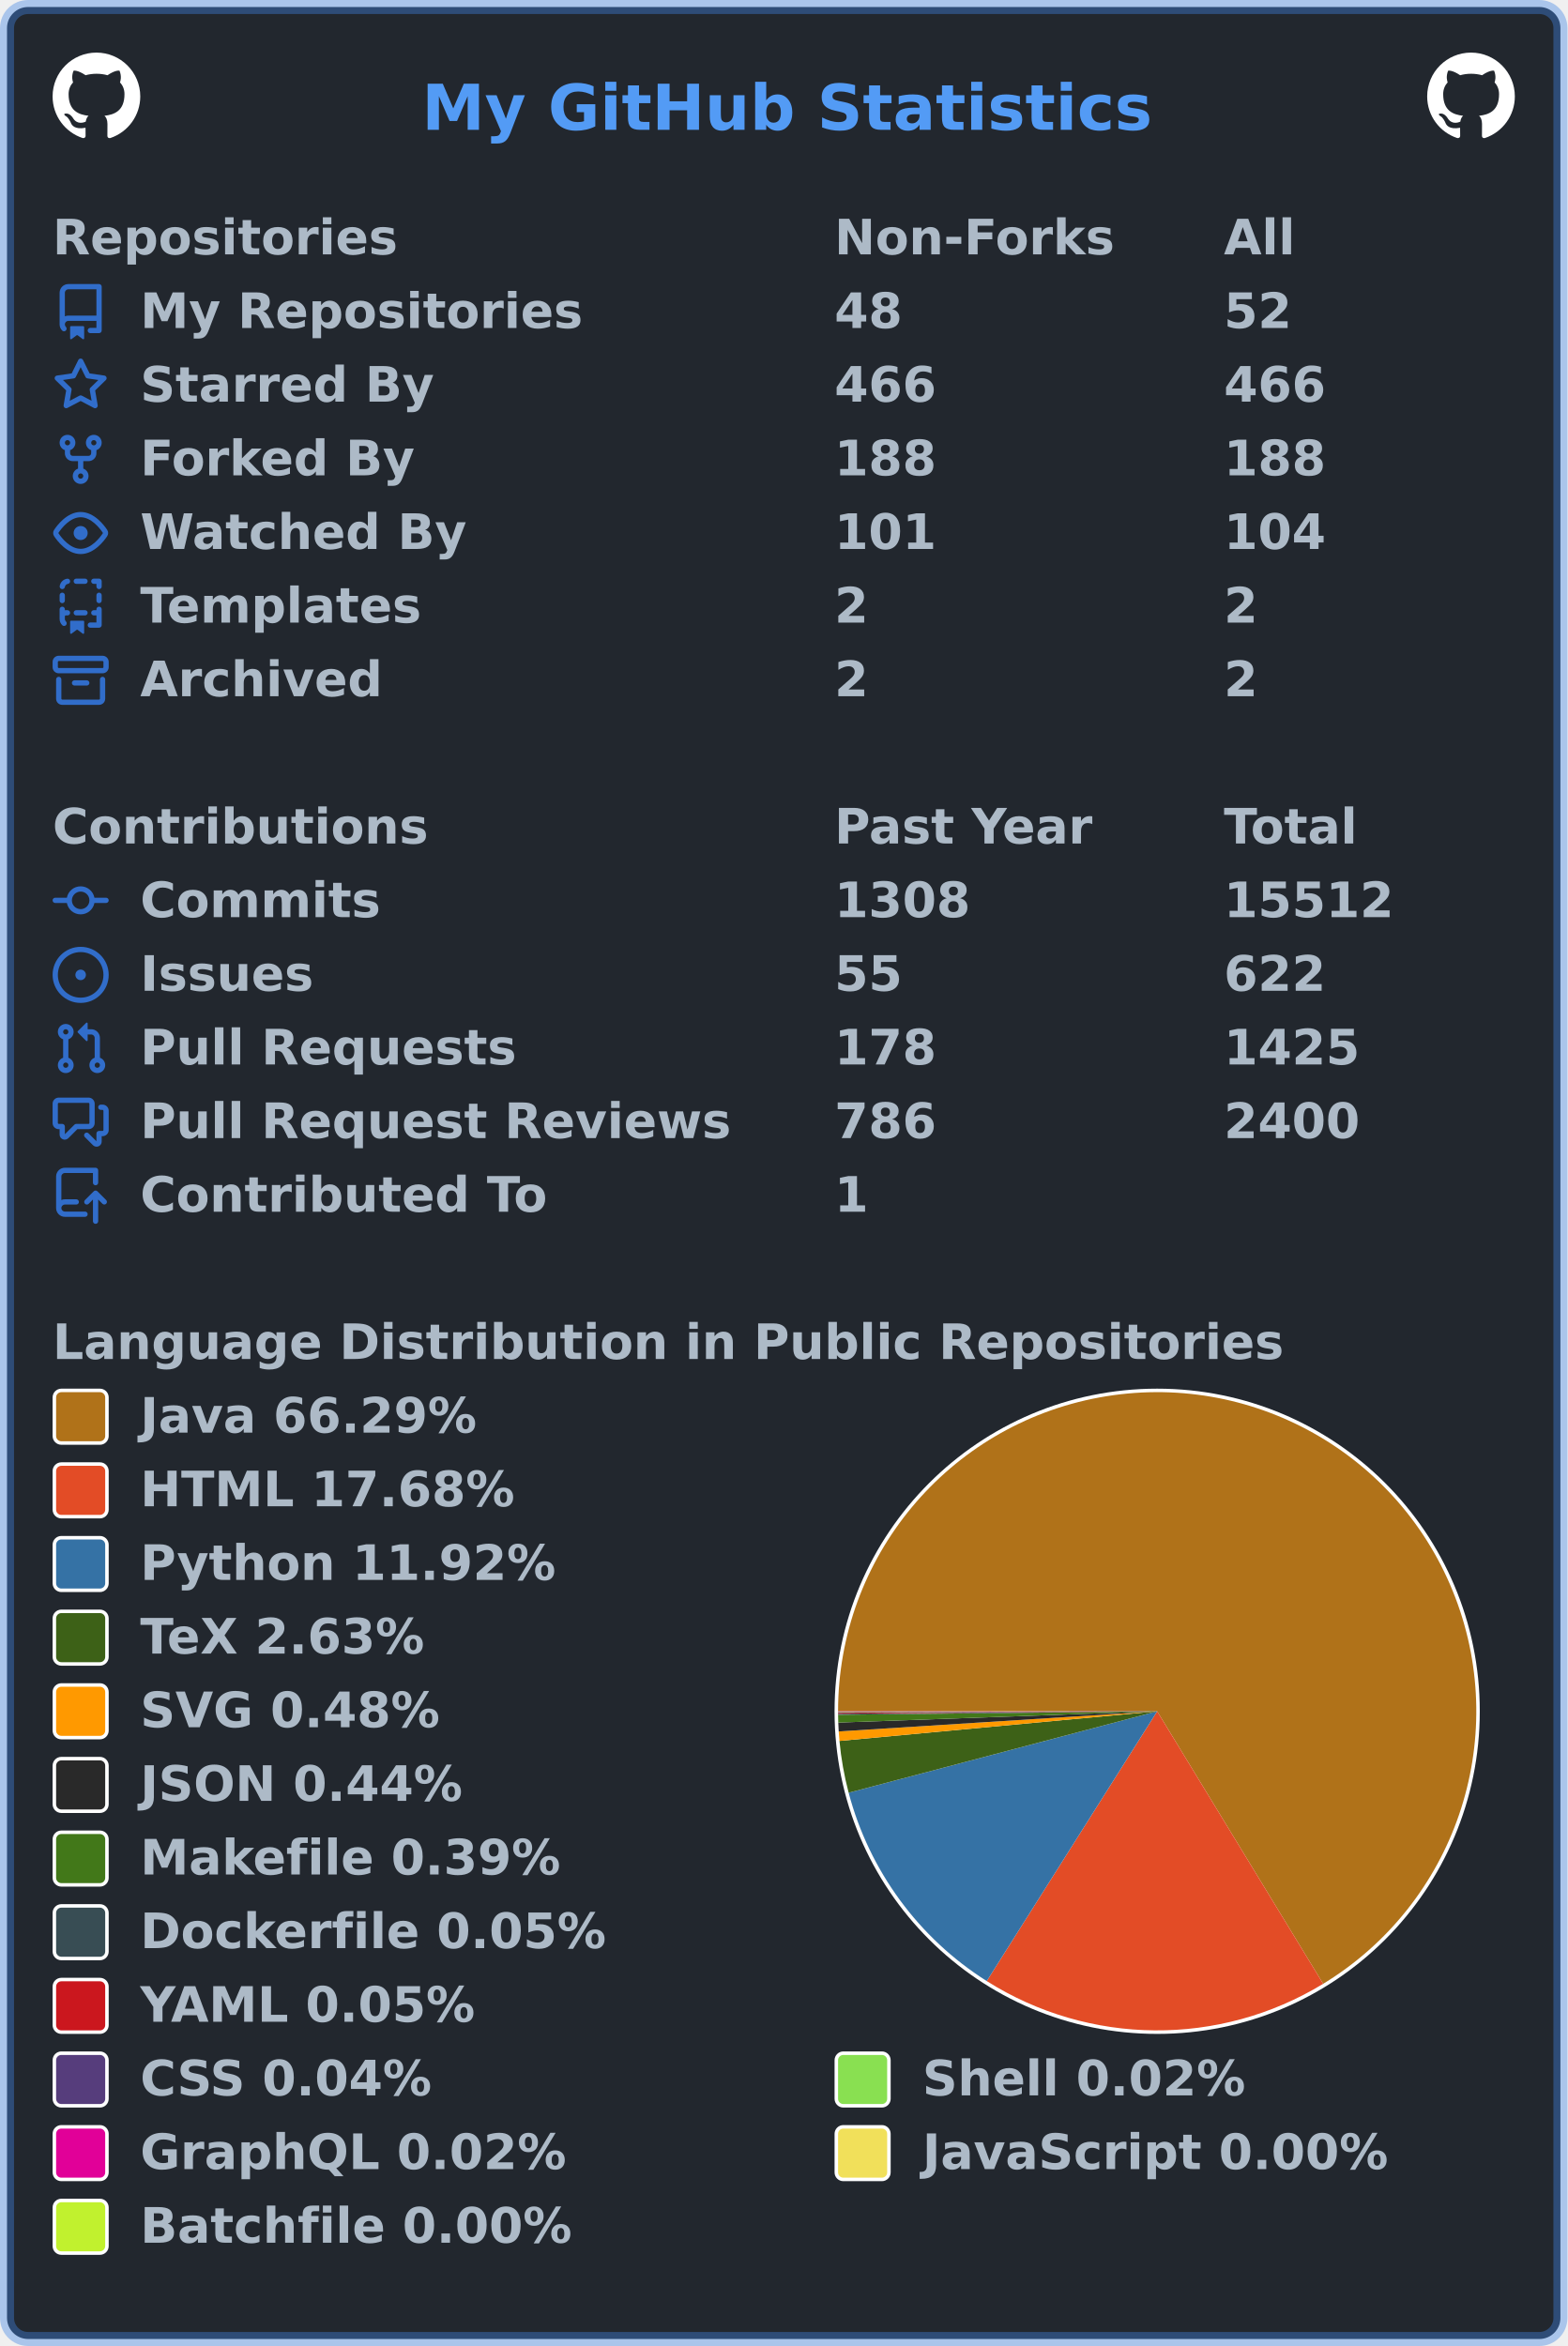
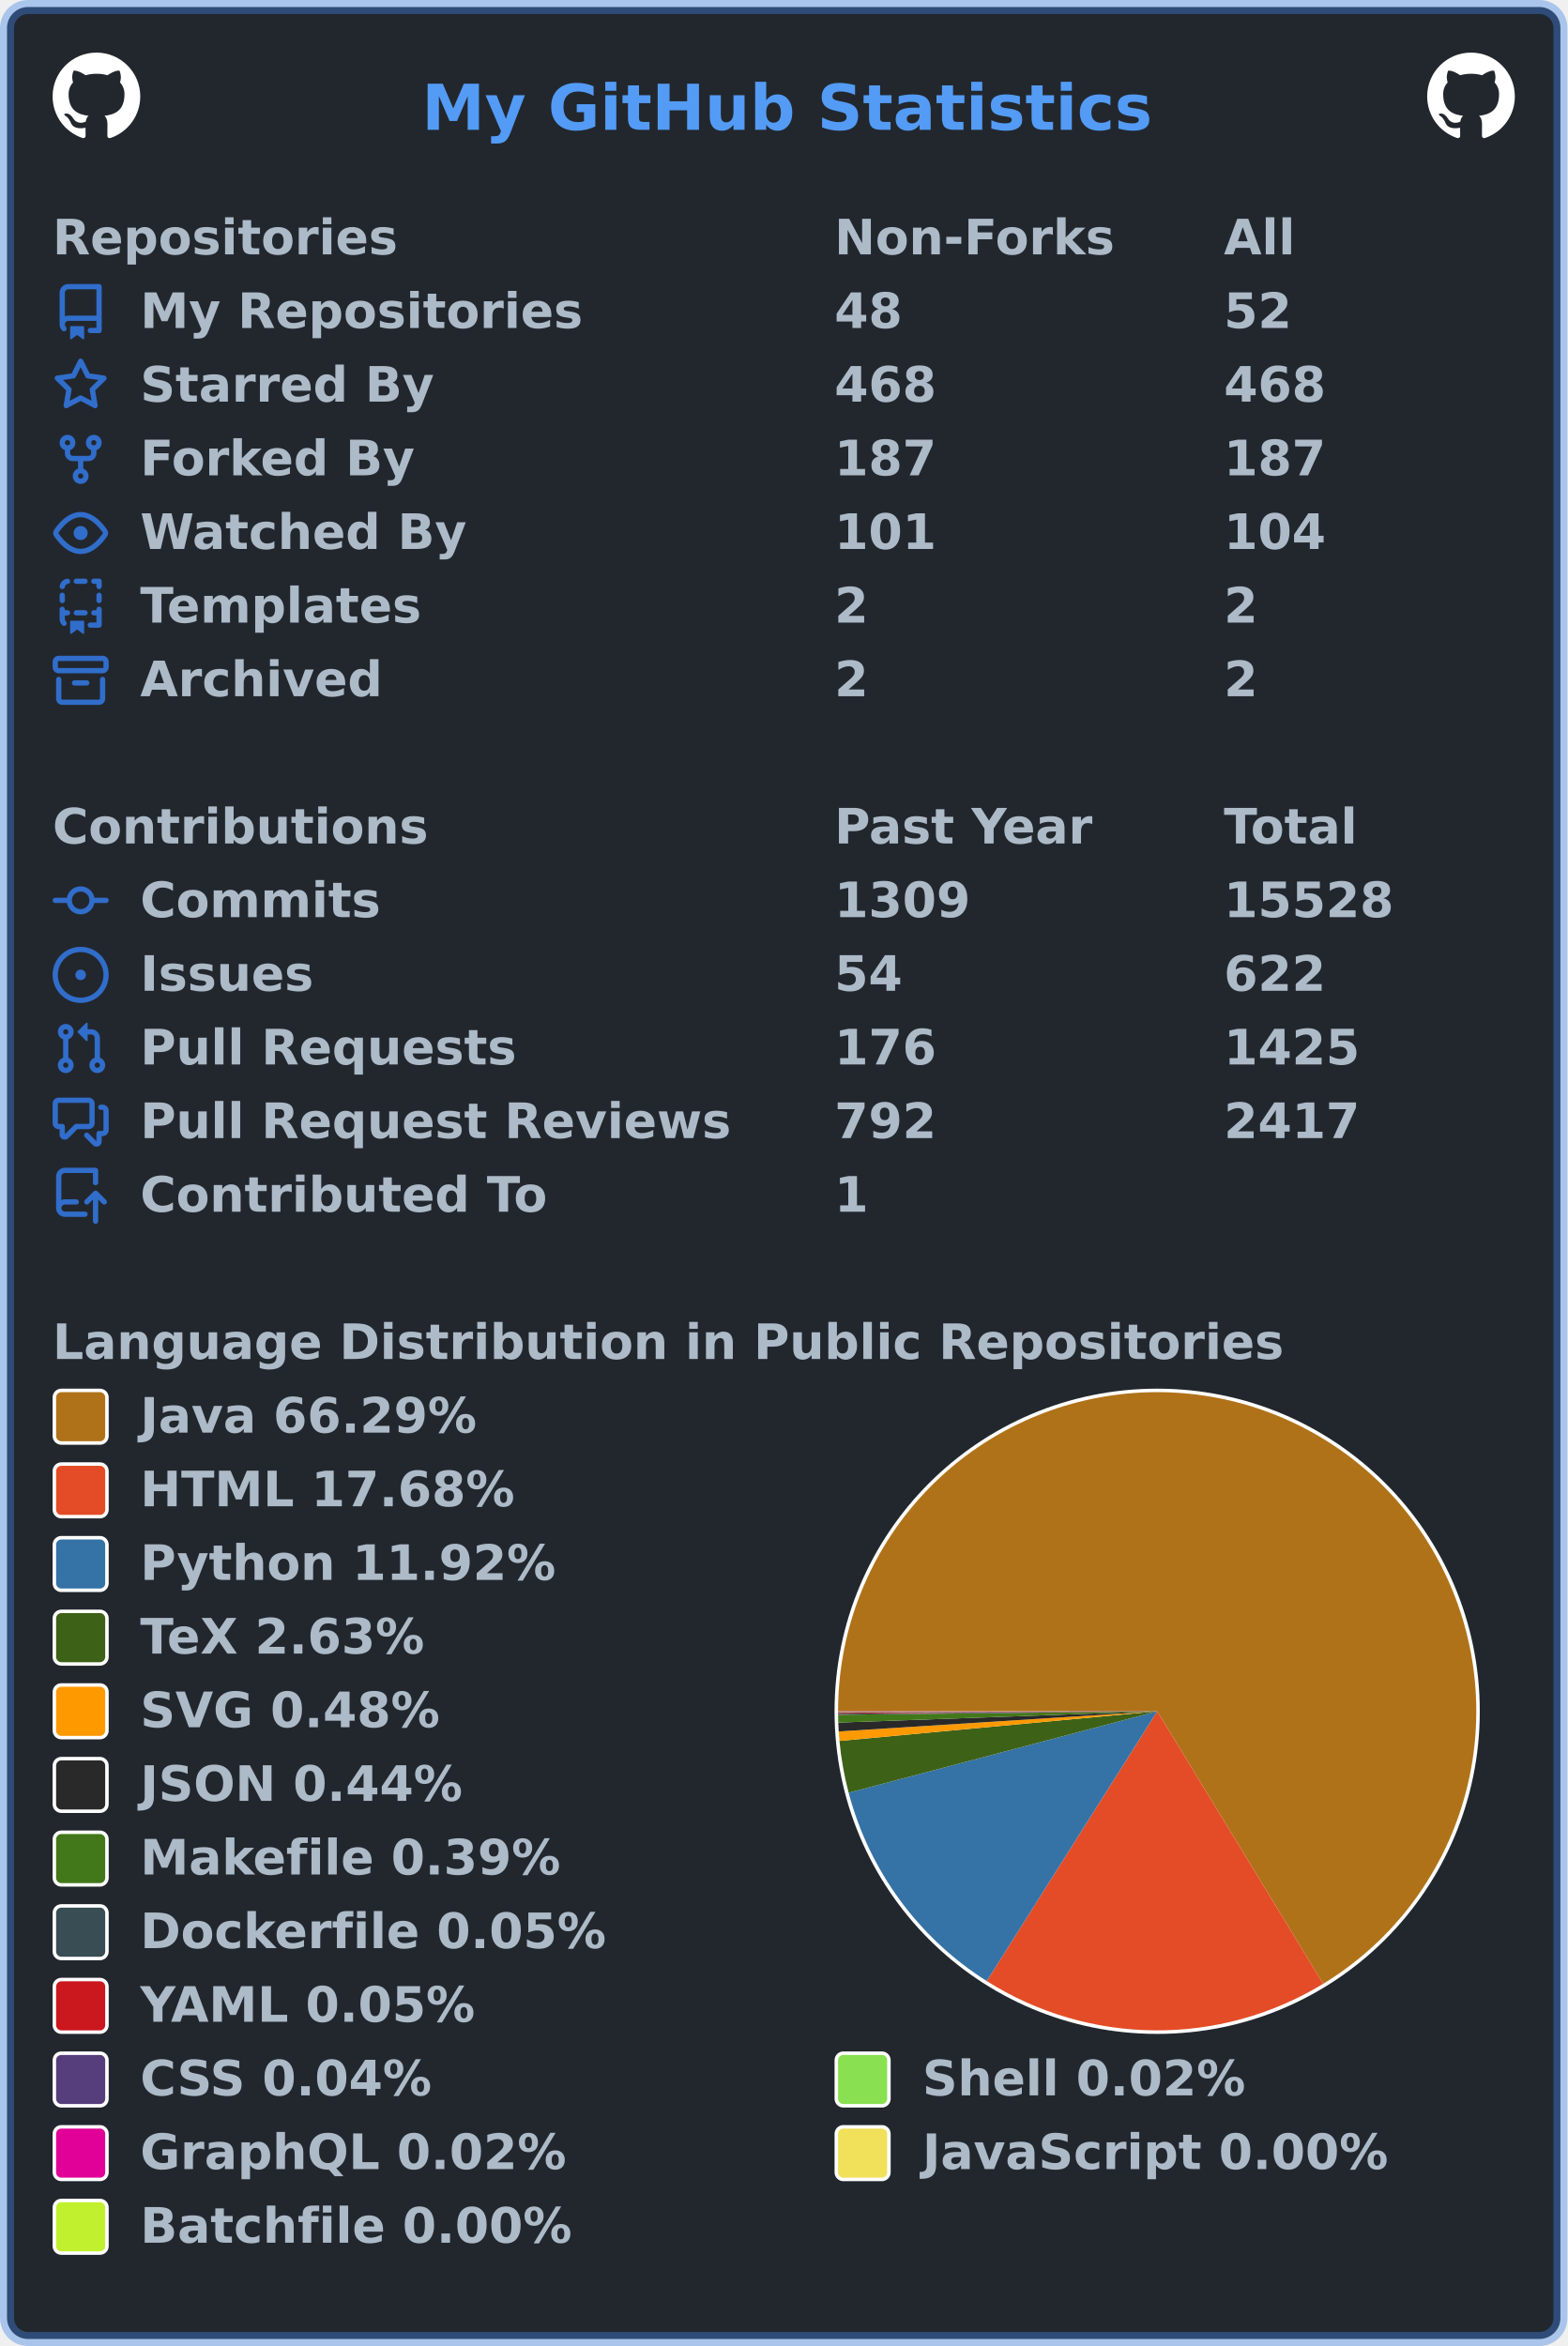
<svg xmlns="http://www.w3.org/2000/svg" width="447" height="669" viewBox="0 0 447 669" lang="en" xml:lang="en">
  <rect x="2" y="2" stroke-width="4" rx="6" width="443" height="665" stroke="rgba(65,132,228,0.4)" fill="#22272e" />
  <g font-weight="600" font-size="110pt" font-family="Verdana,Geneva,DejaVu Sans,sans-serif" text-rendering="geometricPrecision">
    <text x="978" y="301" lengthAdjust="spacingAndGlyphs" textLength="1671" transform="scale(0.123)" fill="#539bf5">My GitHub Statistics</text>
    <svg x="15" y="15" width="25" height="25" viewBox="0 0 16 16">
      <path fill="#ffffff" fill-rule="evenodd" d="M8 0C3.58 0 0 3.58 0 8c0 3.54 2.29 6.53 5.47 7.59.4.07.55-.17.55-.38 0-.19-.01-.82-.01-1.49-2.01.37-2.53-.49-2.69-.94-.09-.23-.48-.94-.82-1.13-.28-.15-.68-.52-.01-.53.63-.01 1.08.58 1.23.82.72 1.21 1.87.87 2.33.66.07-.52.28-.87.51-1.07-1.78-.2-3.64-.89-3.64-3.95 0-.87.31-1.59.82-2.15-.08-.2-.36-1.02.08-2.12 0 0 .67-.21 2.2.82.64-.18 1.32-.27 2-.27.68 0 1.36.09 2 .27 1.53-1.04 2.2-.82 2.2-.82.44 1.1.16 1.92.08 2.12.51.56.82 1.27.82 2.15 0 3.07-1.87 3.75-3.65 3.95.29.25.54.73.54 1.48 0 1.07-.01 1.93-.01 2.2 0 .21.15.46.55.38A8.013 8.013 0 0016 8c0-4.42-3.58-8-8-8z" />
    </svg>
    <svg x="407" y="15" width="25" height="25" viewBox="0 0 16 16">
      <path fill="#ffffff" fill-rule="evenodd" d="M8 0C3.58 0 0 3.58 0 8c0 3.54 2.29 6.53 5.47 7.59.4.07.55-.17.55-.38 0-.19-.01-.82-.01-1.49-2.01.37-2.53-.49-2.69-.94-.09-.23-.48-.94-.82-1.13-.28-.15-.68-.52-.01-.53.63-.01 1.08.58 1.23.82.72 1.21 1.87.87 2.33.66.07-.52.28-.87.51-1.07-1.78-.2-3.64-.89-3.64-3.95 0-.87.31-1.59.82-2.15-.08-.2-.36-1.02.08-2.12 0 0 .67-.21 2.2.82.64-.18 1.32-.27 2-.27.68 0 1.36.09 2 .27 1.53-1.04 2.2-.82 2.2-.82.44 1.1.16 1.92.08 2.12.51.56.82 1.27.82 2.15 0 3.07-1.87 3.75-3.65 3.95.29.25.54.73.54 1.48 0 1.07-.01 1.93-.01 2.2 0 .21.15.46.55.38A8.013 8.013 0 0016 8c0-4.42-3.58-8-8-8z" />
    </svg>
    <g transform="translate(0, 60)" fill="#adbac7">
      <g transform="translate(15, 0)">
        <g transform="scale(0.095)">
          <text x="0" y="132" textLength="1020" lengthAdjust="spacingAndGlyphs">Repositories</text>
          <text x="2347" y="132" textLength="832" lengthAdjust="spacingAndGlyphs">Non-Forks</text>
          <text x="3516" y="132" textLength="206" lengthAdjust="spacingAndGlyphs">All</text>
        </g>
      </g>
      <g transform="translate(15, 21)">
        <path fill="#316dca" fill-rule="evenodd" d="M2 2.5A2.5 2.5 0 014.5 0h8.75a.75.75 0 01.75.75v12.5a.75.75 0 01-.75.75h-2.5a.75.75 0 110-1.5h1.75v-2h-8a1 1 0 00-.714 1.7.75.75 0 01-1.072 1.05A2.495 2.495 0 012 11.5v-9zm10.5-1V9h-8c-.356 0-.694.074-1 .208V2.5a1 1 0 011-1h8zM5 12.25v3.25a.25.25 0 00.4.2l1.45-1.087a.25.25 0 01.3 0L8.6 15.7a.25.25 0 00.4-.2v-3.25a.25.25 0 00-.25-.25h-3.5a.25.25 0 00-.25.25z" />
        <g transform="scale(0.095)">
          <text lengthAdjust="spacingAndGlyphs" textLength="1312" x="263" y="132">My Repositories</text>
          <text lengthAdjust="spacingAndGlyphs" textLength="210" x="2347" y="132">48</text>
          <text lengthAdjust="spacingAndGlyphs" textLength="210" x="3516" y="132">52</text>
        </g>
      </g>
      <g transform="translate(15, 42)">
        <path fill="#316dca" fill-rule="evenodd" d="M8 .25a.75.75 0 01.673.418l1.882 3.815 4.21.612a.75.75 0 01.416 1.279l-3.046 2.97.719 4.192a.75.75 0 01-1.088.791L8 12.347l-3.766 1.98a.75.75 0 01-1.088-.79l.72-4.194L.818 6.374a.75.75 0 01.416-1.28l4.21-.611L7.327.668A.75.75 0 018 .25zm0 2.445L6.615 5.5a.75.75 0 01-.564.41l-3.097.45 2.24 2.184a.75.75 0 01.216.664l-.528 3.084 2.769-1.456a.75.75 0 01.698 0l2.77 1.456-.53-3.084a.75.75 0 01.216-.664l2.24-2.183-3.096-.45a.75.75 0 01-.564-.41L8 2.694v.001z" />
        <g transform="scale(0.095)">
          <text lengthAdjust="spacingAndGlyphs" textLength="874" x="263" y="132">Starred By</text>
-           <text lengthAdjust="spacingAndGlyphs" textLength="315" x="2347" y="132">466</text>
-           <text lengthAdjust="spacingAndGlyphs" textLength="315" x="3516" y="132">466</text>
+           <text lengthAdjust="spacingAndGlyphs" textLength="315" x="2347" y="132">468</text>
+           <text lengthAdjust="spacingAndGlyphs" textLength="315" x="3516" y="132">468</text>
        </g>
      </g>
      <g transform="translate(15, 63)">
        <path fill="#316dca" fill-rule="evenodd" d="M5 3.25a.75.75 0 11-1.5 0 .75.75 0 011.5 0zm0 2.122a2.25 2.25 0 10-1.5 0v.878A2.25 2.25 0 005.75 8.5h1.5v2.128a2.251 2.251 0 101.5 0V8.5h1.5a2.25 2.25 0 002.25-2.25v-.878a2.25 2.25 0 10-1.5 0v.878a.75.75 0 01-.75.75h-4.5A.75.75 0 015 6.25v-.878zm3.75 7.378a.75.75 0 11-1.5 0 .75.75 0 011.5 0zm3-8.75a.75.75 0 100-1.5.75.75 0 000 1.5z" />
        <g transform="scale(0.095)">
          <text lengthAdjust="spacingAndGlyphs" textLength="828" x="263" y="132">Forked By</text>
-           <text lengthAdjust="spacingAndGlyphs" textLength="315" x="2347" y="132">188</text>
-           <text lengthAdjust="spacingAndGlyphs" textLength="315" x="3516" y="132">188</text>
+           <text lengthAdjust="spacingAndGlyphs" textLength="315" x="2347" y="132">187</text>
+           <text lengthAdjust="spacingAndGlyphs" textLength="315" x="3516" y="132">187</text>
        </g>
      </g>
      <g transform="translate(15, 84)">
        <path fill="#316dca" fill-rule="evenodd" d="M1.679 7.932c.412-.621 1.242-1.75 2.366-2.717C5.175 4.242 6.527 3.5 8 3.5c1.473 0 2.824.742 3.955 1.715 1.124.967 1.954 2.096 2.366 2.717a.119.119 0 010 .136c-.412.621-1.242 1.75-2.366 2.717C10.825 11.758 9.473 12.5 8 12.5c-1.473 0-2.824-.742-3.955-1.715C2.92 9.818 2.09 8.69 1.679 8.068a.119.119 0 010-.136zM8 2c-1.981 0-3.67.992-4.933 2.078C1.797 5.169.88 6.423.43 7.1a1.619 1.619 0 000 1.798c.45.678 1.367 1.932 2.637 3.024C4.329 13.008 6.019 14 8 14c1.981 0 3.67-.992 4.933-2.078 1.27-1.091 2.187-2.345 2.637-3.023a1.619 1.619 0 000-1.798c-.45-.678-1.367-1.932-2.637-3.023C11.671 2.992 9.981 2 8 2zm0 8a2 2 0 100-4 2 2 0 000 4z" />
        <g transform="scale(0.095)">
          <text lengthAdjust="spacingAndGlyphs" textLength="993" x="263" y="132">Watched By</text>
          <text lengthAdjust="spacingAndGlyphs" textLength="315" x="2347" y="132">101</text>
          <text lengthAdjust="spacingAndGlyphs" textLength="315" x="3516" y="132">104</text>
        </g>
      </g>
      <g transform="translate(15, 105)">
        <path fill="#316dca" fill-rule="evenodd" d="M6 .75A.75.75 0 016.75 0h2.5a.75.75 0 010 1.5h-2.5A.75.75 0 016 .75zm5 0a.75.75 0 01.75-.75h1.5a.75.75 0 01.75.75v1.5a.75.75 0 01-1.5 0V1.5h-.75A.75.75 0 0111 .75zM4.992.662a.75.75 0 01-.636.848c-.436.063-.783.41-.846.846a.75.75 0 01-1.485-.212A2.501 2.501 0 014.144.025a.75.75 0 01.848.637zM2.75 4a.75.75 0 01.75.75v1.5a.75.75 0 01-1.5 0v-1.5A.75.75 0 012.75 4zm10.5 0a.75.75 0 01.75.75v1.5a.75.75 0 01-1.5 0v-1.5a.75.75 0 01.75-.75zM2.75 8a.75.75 0 01.75.75v.268A1.72 1.72 0 013.75 9h.5a.75.75 0 010 1.5h-.5a.25.25 0 00-.25.25v.75c0 .28.114.532.3.714a.75.75 0 01-1.05 1.072A2.495 2.495 0 012 11.5V8.75A.75.75 0 012.75 8zm10.5 0a.75.75 0 01.75.75v4.5a.75.75 0 01-.75.75h-2.5a.75.75 0 010-1.5h1.75v-2h-.75a.75.75 0 010-1.5h.75v-.25a.75.75 0 01.75-.75zM6 9.75A.75.75 0 016.75 9h2.5a.75.75 0 010 1.5h-2.5A.75.75 0 016 9.75zm-1 2.5v3.25a.25.25 0 00.4.2l1.45-1.087a.25.25 0 01.3 0L8.6 15.7a.25.25 0 00.4-.2v-3.25a.25.25 0 00-.25-.25h-3.5a.25.25 0 00-.25.25z" />
        <g transform="scale(0.095)">
          <text lengthAdjust="spacingAndGlyphs" textLength="868" x="263" y="132">Templates</text>
          <text lengthAdjust="spacingAndGlyphs" textLength="105" x="2347" y="132">2</text>
          <text lengthAdjust="spacingAndGlyphs" textLength="105" x="3516" y="132">2</text>
        </g>
      </g>
      <g transform="translate(15, 126)">
        <path fill="#316dca" fill-rule="evenodd" d="M1.75 2.5a.25.25 0 00-.25.25v1.5c0 .138.112.25.25.25h12.5a.25.25 0 00.25-.25v-1.5a.25.25 0 00-.25-.25H1.75zM0 2.75C0 1.784.784 1 1.75 1h12.5c.966 0 1.75.784 1.75 1.75v1.5A1.75 1.75 0 0114.25 6H1.75A1.75 1.75 0 010 4.25v-1.5zM1.75 7a.75.75 0 01.75.75v5.5c0 .138.112.25.25.25h10.5a.25.25 0 00.25-.25v-5.5a.75.75 0 111.5 0v5.5A1.75 1.75 0 0113.25 15H2.75A1.75 1.75 0 011 13.25v-5.5A.75.75 0 011.75 7zm4.5 1a.75.75 0 000 1.5h3.5a.75.75 0 100-1.5h-3.5z" />
        <g transform="scale(0.095)">
          <text lengthAdjust="spacingAndGlyphs" textLength="726" x="263" y="132">Archived</text>
          <text lengthAdjust="spacingAndGlyphs" textLength="105" x="2347" y="132">2</text>
          <text lengthAdjust="spacingAndGlyphs" textLength="105" x="3516" y="132">2</text>
        </g>
      </g>
    </g>
    <g transform="translate(0, 228)" fill="#adbac7">
      <g transform="translate(15, 0)">
        <g transform="scale(0.095)">
          <text x="0" y="132" textLength="1112" lengthAdjust="spacingAndGlyphs">Contributions</text>
          <text x="2347" y="132" textLength="774" lengthAdjust="spacingAndGlyphs">Past Year</text>
          <text x="3516" y="132" textLength="414" lengthAdjust="spacingAndGlyphs">Total</text>
        </g>
      </g>
      <g transform="translate(15, 21)">
        <path fill="#316dca" fill-rule="evenodd" d="M10.5 7.75a2.5 2.5 0 11-5 0 2.5 2.5 0 015 0zm1.43.75a4.002 4.002 0 01-7.86 0H.75a.75.75 0 110-1.5h3.32a4.001 4.001 0 017.86 0h3.32a.75.75 0 110 1.5h-3.32z" />
        <g transform="scale(0.095)">
          <text lengthAdjust="spacingAndGlyphs" textLength="734" x="263" y="132">Commits</text>
-           <text lengthAdjust="spacingAndGlyphs" textLength="420" x="2347" y="132">1308</text>
-           <text lengthAdjust="spacingAndGlyphs" textLength="525" x="3516" y="132">15512</text>
+           <text lengthAdjust="spacingAndGlyphs" textLength="420" x="2347" y="132">1309</text>
+           <text lengthAdjust="spacingAndGlyphs" textLength="525" x="3516" y="132">15528</text>
        </g>
      </g>
      <g transform="translate(15, 42)">
        <path fill="#316dca" d="M8 9.5a1.5 1.5 0 100-3 1.5 1.5 0 000 3z" />
        <path fill="#316dca" fill-rule="evenodd" d="M8 0a8 8 0 100 16A8 8 0 008 0zM1.5 8a6.5 6.5 0 1113 0 6.5 6.5 0 01-13 0z" />
        <g transform="scale(0.095)">
          <text lengthAdjust="spacingAndGlyphs" textLength="512" x="263" y="132">Issues</text>
-           <text lengthAdjust="spacingAndGlyphs" textLength="210" x="2347" y="132">55</text>
+           <text lengthAdjust="spacingAndGlyphs" textLength="210" x="2347" y="132">54</text>
          <text lengthAdjust="spacingAndGlyphs" textLength="315" x="3516" y="132">622</text>
        </g>
      </g>
      <g transform="translate(15, 63)">
        <path fill="#316dca" fill-rule="evenodd" d="M7.177 3.073L9.573.677A.25.25 0 0110 .854v4.792a.25.25 0 01-.427.177L7.177 3.427a.25.25 0 010-.354zM3.75 2.5a.75.75 0 100 1.5.75.75 0 000-1.5zm-2.25.75a2.25 2.25 0 113 2.122v5.256a2.251 2.251 0 11-1.5 0V5.372A2.25 2.25 0 011.5 3.25zM11 2.5h-1V4h1a1 1 0 011 1v5.628a2.251 2.251 0 101.5 0V5A2.5 2.5 0 0011 2.5zm1 10.25a.75.75 0 111.5 0 .75.75 0 01-1.5 0zM3.75 12a.75.75 0 100 1.5.75.75 0 000-1.5z" />
        <g transform="scale(0.095)">
          <text lengthAdjust="spacingAndGlyphs" textLength="1113" x="263" y="132">Pull Requests</text>
-           <text lengthAdjust="spacingAndGlyphs" textLength="315" x="2347" y="132">178</text>
+           <text lengthAdjust="spacingAndGlyphs" textLength="315" x="2347" y="132">176</text>
          <text lengthAdjust="spacingAndGlyphs" textLength="420" x="3516" y="132">1425</text>
        </g>
      </g>
      <g transform="translate(15, 84)">
        <path fill="#316dca" fill-rule="evenodd" d="M1.5 2.75a.25.25 0 01.25-.25h8.5a.25.25 0 01.25.25v5.5a.25.25 0 01-.25.25h-3.5a.75.75 0 00-.53.22L3.5 11.44V9.25a.75.75 0 00-.75-.75h-1a.25.25 0 01-.25-.25v-5.5zM1.75 1A1.75 1.75 0 000 2.75v5.5C0 9.216.784 10 1.75 10H2v1.543a1.457 1.457 0 002.487 1.03L7.061 10h3.189A1.75 1.75 0 0012 8.25v-5.5A1.75 1.75 0 0010.25 1h-8.5zM14.5 4.75a.25.25 0 00-.25-.25h-.5a.75.75 0 110-1.5h.5c.966 0 1.75.784 1.75 1.75v5.5A1.75 1.75 0 0114.25 12H14v1.543a1.457 1.457 0 01-2.487 1.03L9.22 12.28a.75.75 0 111.06-1.06l2.22 2.22v-2.19a.75.75 0 01.75-.75h1a.25.25 0 00.25-.25v-5.5z" />
        <g transform="scale(0.095)">
          <text lengthAdjust="spacingAndGlyphs" textLength="1762" x="263" y="132">Pull Request Reviews</text>
-           <text lengthAdjust="spacingAndGlyphs" textLength="315" x="2347" y="132">786</text>
-           <text lengthAdjust="spacingAndGlyphs" textLength="420" x="3516" y="132">2400</text>
+           <text lengthAdjust="spacingAndGlyphs" textLength="315" x="2347" y="132">792</text>
+           <text lengthAdjust="spacingAndGlyphs" textLength="420" x="3516" y="132">2417</text>
        </g>
      </g>
      <g transform="translate(15, 105)">
        <path fill="#316dca" fill-rule="evenodd" d="M1 2.5A2.5 2.5 0 013.5 0h8.75a.75.75 0 01.75.75v3.5a.75.75 0 01-1.5 0V1.5h-8a1 1 0 00-1 1v6.708A2.492 2.492 0 013.5 9h3.25a.75.75 0 010 1.5H3.5a1 1 0 100 2h5.75a.75.75 0 010 1.5H3.5A2.5 2.5 0 011 11.5v-9zm13.23 7.79a.75.75 0 001.06-1.06l-2.505-2.505a.75.75 0 00-1.06 0L9.22 9.229a.75.75 0 001.06 1.061l1.225-1.224v6.184a.75.75 0 001.5 0V9.066l1.224 1.224z" />
        <g transform="scale(0.095)">
          <text lengthAdjust="spacingAndGlyphs" textLength="1234" x="263" y="132">Contributed To</text>
          <text lengthAdjust="spacingAndGlyphs" textLength="105" x="2347" y="132">1</text>
        </g>
      </g>
    </g>
    <g transform="translate(0, 375)" fill="#adbac7">
      <g transform="translate(15, 0)">
        <g transform="scale(0.095)">
          <text x="0" y="132" textLength="3652" lengthAdjust="spacingAndGlyphs">Language Distribution in Public Repositories</text>
        </g>
      </g>
      <g transform="translate(238, 21)">
        <circle cx="92" cy="92" r="92" fill="#ffffff" />
      </g>
      <g transform="translate(239, 22)">
        <g>
          <path fill-rule="evenodd" fill="#b07219" d="M 0.0,91 A 91 91 0 1 1 138.344 168.715 L 91,91 Z" />
          <path fill-rule="evenodd" fill="#e34c26" d="M 138.344,168.715 A 91 91 0 0 1 42.394 167.932 L 91,91 Z" />
          <path fill-rule="evenodd" fill="#3572A5" d="M 42.394,167.932 A 91 91 0 0 1 3.014 114.226 L 91,91 Z" />
          <path fill-rule="evenodd" fill="#3D6117" d="M 3.014,114.226 A 91 91 0 0 1 0.394 99.455 L 91,91 Z" />
          <path fill-rule="evenodd" fill="#ff9900" d="M 0.394,99.455 A 91 91 0 0 1 0.182 96.747 L 91,91 Z" />
          <path fill-rule="evenodd" fill="#292929" d="M 0.182,96.747 A 91 91 0 0 1 0.057 94.223 L 91,91 Z" />
          <path fill-rule="evenodd" fill="#427819" d="M 0.057,94.223 A 91 91 0 0 1 0.006 92.002 L 91,91 Z" />
          <path fill-rule="evenodd" fill="#384d54" d="M 0.006,92.002 A 91 91 0 0 1 0.003 91.692 L 91,91 Z" />
          <path fill-rule="evenodd" fill="#cb171e" d="M 0.003,91.692 A 91 91 0 0 1 0.001 91.419 L 91,91 Z" />
          <path fill-rule="evenodd" fill="#563d7c" d="M 0.001,91.419 A 91 91 0 0 1 0 91.211 L 91,91 Z" />
          <path fill-rule="evenodd" fill="#89e051" d="M 0,91.211 A 91 91 0 0 1 6.834067070826677e-05 91.112 L 91,91 Z" />
          <path fill-rule="evenodd" fill="#e10098" d="M 6.834067070826677e-05,91.112 A 91 91 0 0 1 1.3511858156789458e-06 91.016 L 91,91 Z" />
          <path fill-rule="evenodd" fill="#f1e05a" d="M 1.3511858156789458e-06,91.016 A 91 91 0 0 1 1.4620691501932015e-07 91.005 L 91,91 Z" />
          <path fill-rule="evenodd" fill="#C1F12E" d="M 1.4620691501932015e-07,91.005 A 91 91 0 0 1 0.0 91 L 91,91 Z" />
          <animateTransform attributeName="transform" attributeType="XML" type="rotate" from="0 91 91" to="360 91 91" dur="10s" repeatCount="indefinite" />
        </g>
      </g>
      <g transform="translate(15, 21)">
        <rect x="0.5" y="0.5" rx="2" width="15" height="15" fill="#b07219" stroke-width="1" stroke="#ffffff" />
        <text transform="scale(0.095)" x="263" y="132" textLength="1038" lengthAdjust="spacingAndGlyphs">Java 66.29%</text>
      </g>
      <g transform="translate(15, 42)">
        <rect x="0.5" y="0.5" rx="2" width="15" height="15" fill="#e34c26" stroke-width="1" stroke="#ffffff" />
        <text transform="scale(0.095)" x="263" y="132" textLength="1142" lengthAdjust="spacingAndGlyphs">HTML 17.68%</text>
      </g>
      <g transform="translate(15, 63)">
        <rect x="0.5" y="0.5" rx="2" width="15" height="15" fill="#3572A5" stroke-width="1" stroke="#ffffff" />
        <text transform="scale(0.095)" x="263" y="132" textLength="1254" lengthAdjust="spacingAndGlyphs">Python 11.92%</text>
      </g>
      <g transform="translate(15, 84)">
        <rect x="0.5" y="0.5" rx="2" width="15" height="15" fill="#3D6117" stroke-width="1" stroke="#ffffff" />
        <text transform="scale(0.095)" x="263" y="132" textLength="894" lengthAdjust="spacingAndGlyphs">TeX 2.63%</text>
      </g>
      <g transform="translate(15, 105)">
        <rect x="0.5" y="0.5" rx="2" width="15" height="15" fill="#ff9900" stroke-width="1" stroke="#ffffff" />
        <text transform="scale(0.095)" x="263" y="132" textLength="922" lengthAdjust="spacingAndGlyphs">SVG 0.48%</text>
      </g>
      <g transform="translate(15, 126)">
        <rect x="0.5" y="0.5" rx="2" width="15" height="15" fill="#292929" stroke-width="1" stroke="#ffffff" />
        <text transform="scale(0.095)" x="263" y="132" textLength="993" lengthAdjust="spacingAndGlyphs">JSON 0.44%</text>
      </g>
      <g transform="translate(15, 147)">
        <rect x="0.5" y="0.5" rx="2" width="15" height="15" fill="#427819" stroke-width="1" stroke="#ffffff" />
        <text transform="scale(0.095)" x="263" y="132" textLength="1272" lengthAdjust="spacingAndGlyphs">Makefile 0.39%</text>
      </g>
      <g transform="translate(15, 168)">
        <rect x="0.5" y="0.5" rx="2" width="15" height="15" fill="#384d54" stroke-width="1" stroke="#ffffff" />
        <text transform="scale(0.095)" x="263" y="132" textLength="1414" lengthAdjust="spacingAndGlyphs">Dockerfile 0.05%</text>
      </g>
      <g transform="translate(15, 189)">
        <rect x="0.5" y="0.5" rx="2" width="15" height="15" fill="#cb171e" stroke-width="1" stroke="#ffffff" />
        <text transform="scale(0.095)" x="263" y="132" textLength="1026" lengthAdjust="spacingAndGlyphs">YAML 0.05%</text>
      </g>
      <g transform="translate(15, 210)">
        <rect x="0.5" y="0.5" rx="2" width="15" height="15" fill="#563d7c" stroke-width="1" stroke="#ffffff" />
        <text transform="scale(0.095)" x="263" y="132" textLength="903" lengthAdjust="spacingAndGlyphs">CSS 0.04%</text>
        <rect x="223.5" y="0.5" rx="2" width="15" height="15" fill="#89e051" stroke-width="1" stroke="#ffffff" />
        <text transform="scale(0.095)" x="2611" y="132" textLength="982" lengthAdjust="spacingAndGlyphs">Shell 0.02%</text>
      </g>
      <g transform="translate(15, 231)">
        <rect x="0.5" y="0.5" rx="2" width="15" height="15" fill="#e10098" stroke-width="1" stroke="#ffffff" />
        <text transform="scale(0.095)" x="263" y="132" textLength="1305" lengthAdjust="spacingAndGlyphs">GraphQL 0.02%</text>
        <rect x="223.5" y="0.5" rx="2" width="15" height="15" fill="#f1e05a" stroke-width="1" stroke="#ffffff" />
        <text transform="scale(0.095)" x="2611" y="132" textLength="1412" lengthAdjust="spacingAndGlyphs">JavaScript 0.00%</text>
      </g>
      <g transform="translate(15, 252)">
        <rect x="0.5" y="0.5" rx="2" width="15" height="15" fill="#C1F12E" stroke-width="1" stroke="#ffffff" />
        <text transform="scale(0.095)" x="263" y="132" textLength="1304" lengthAdjust="spacingAndGlyphs">Batchfile 0.00%</text>
      </g>
    </g>
  </g>
</svg>
